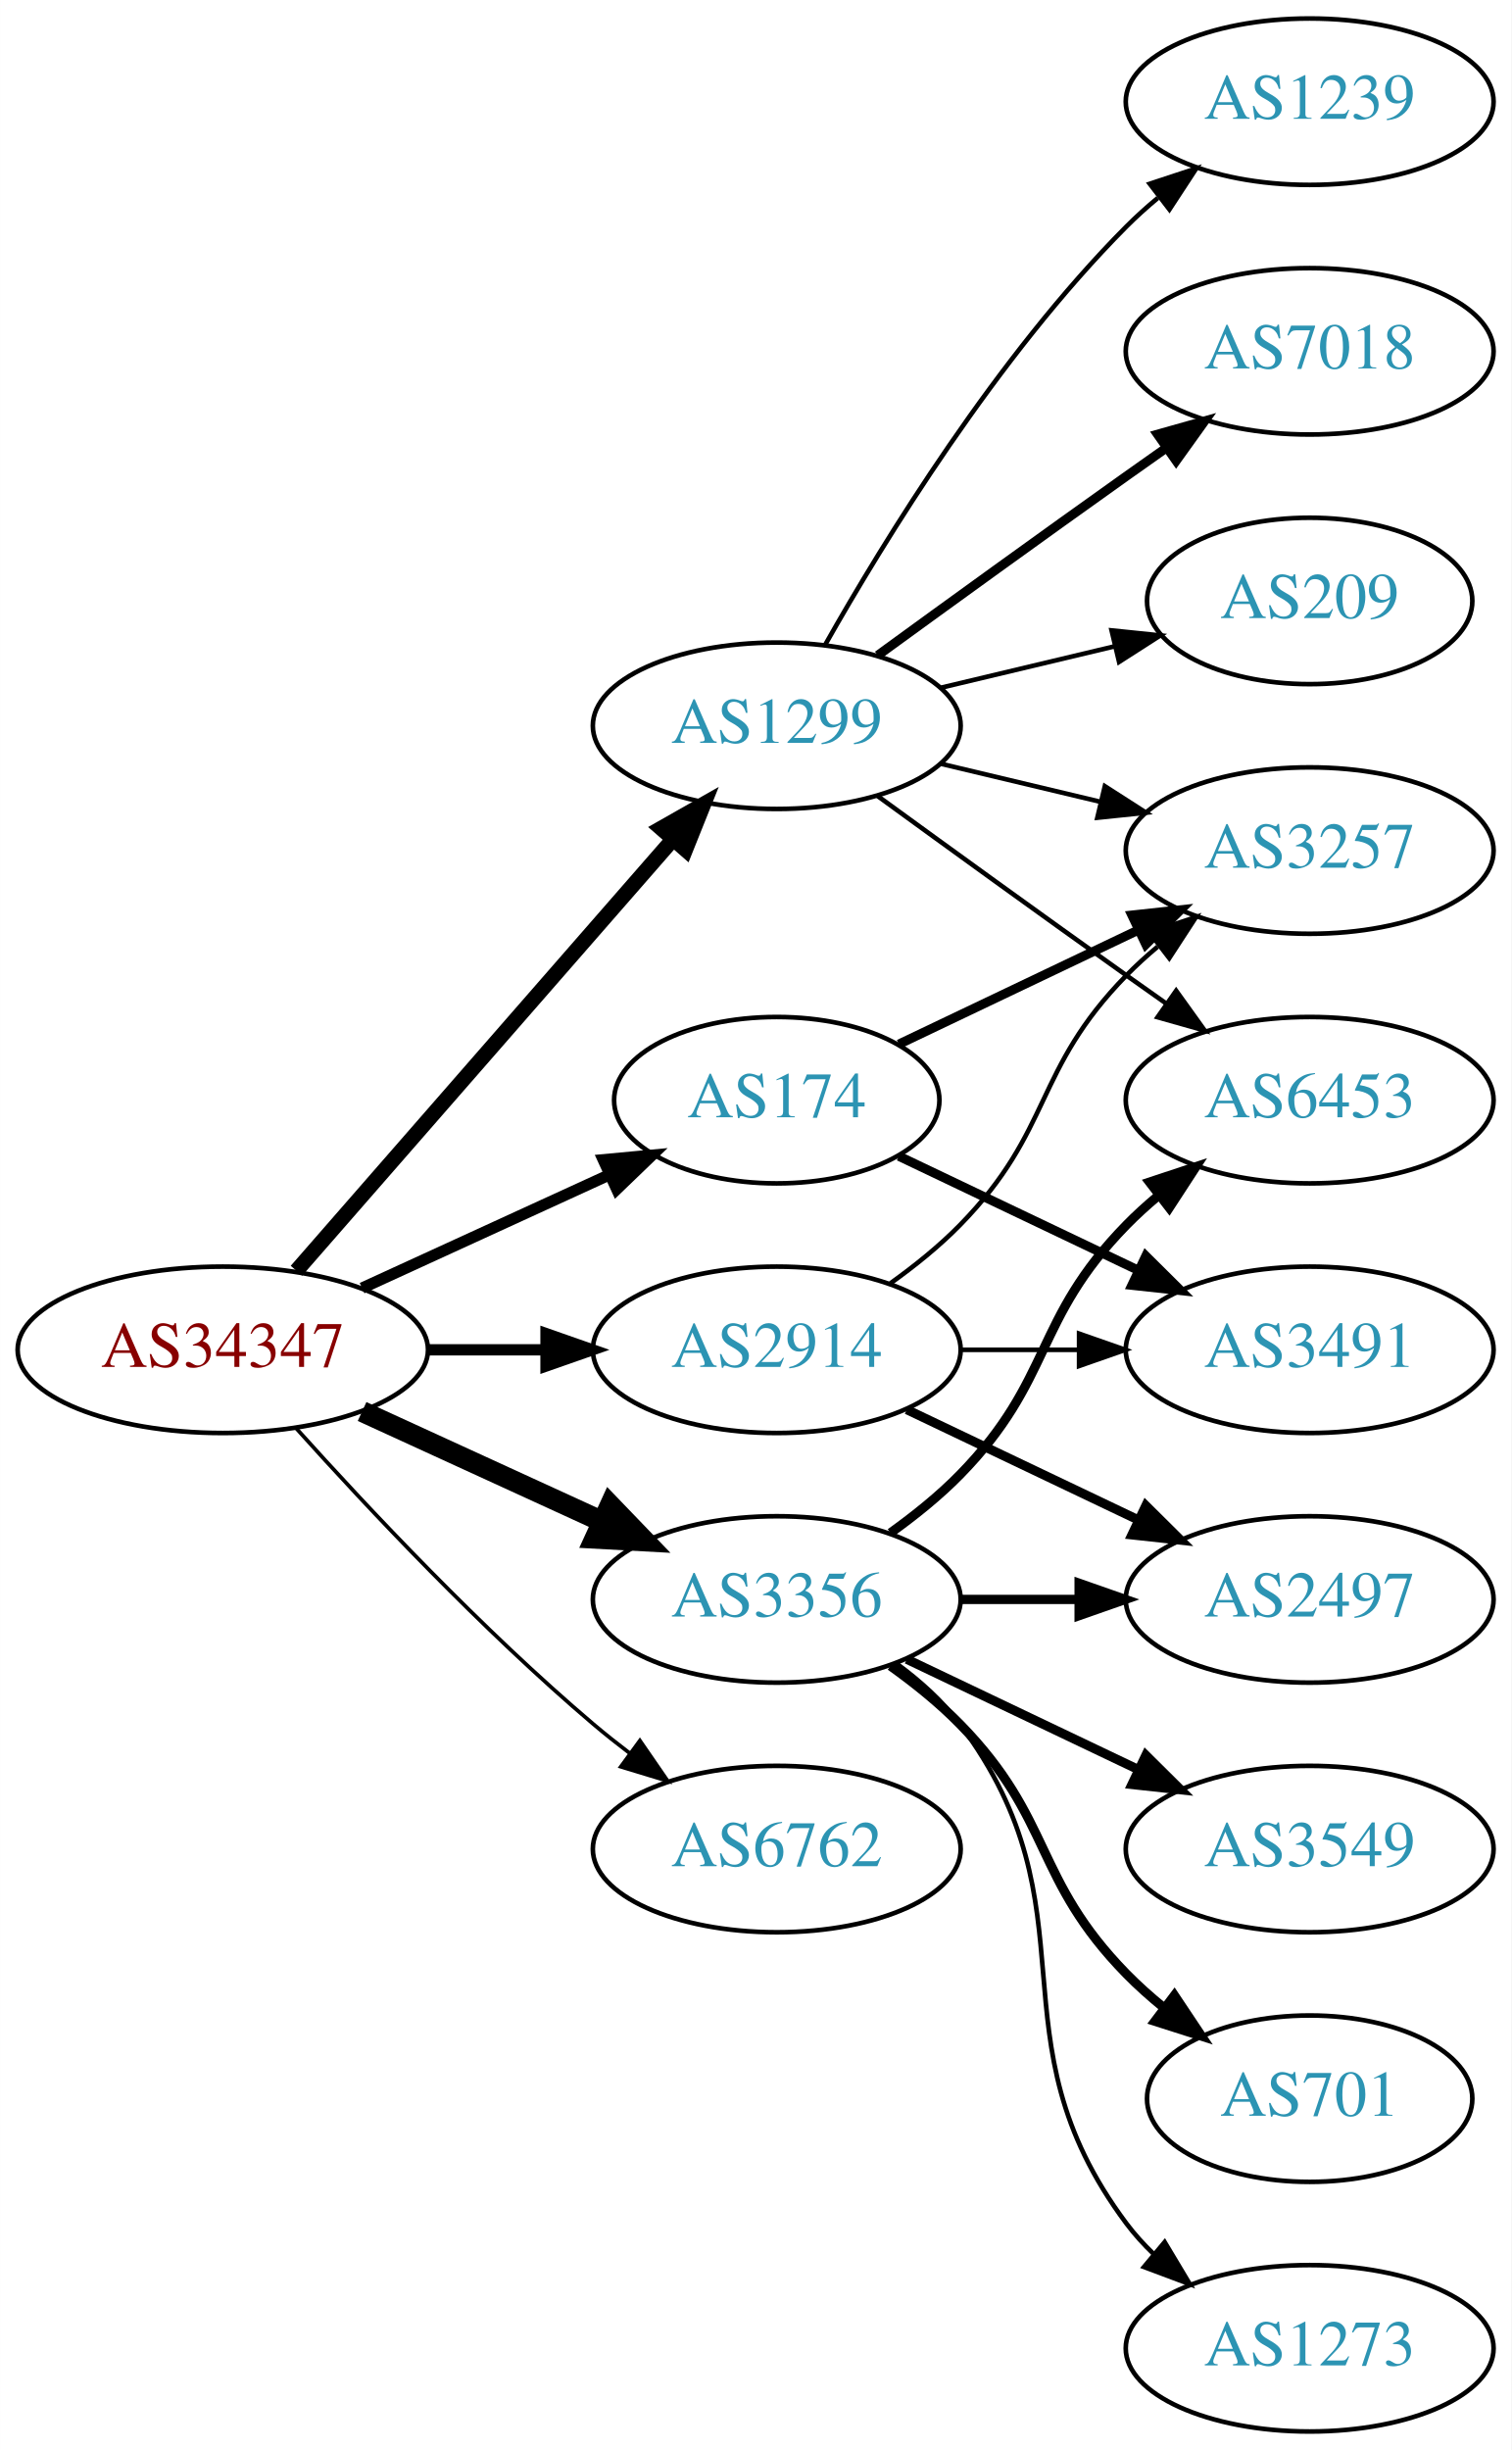
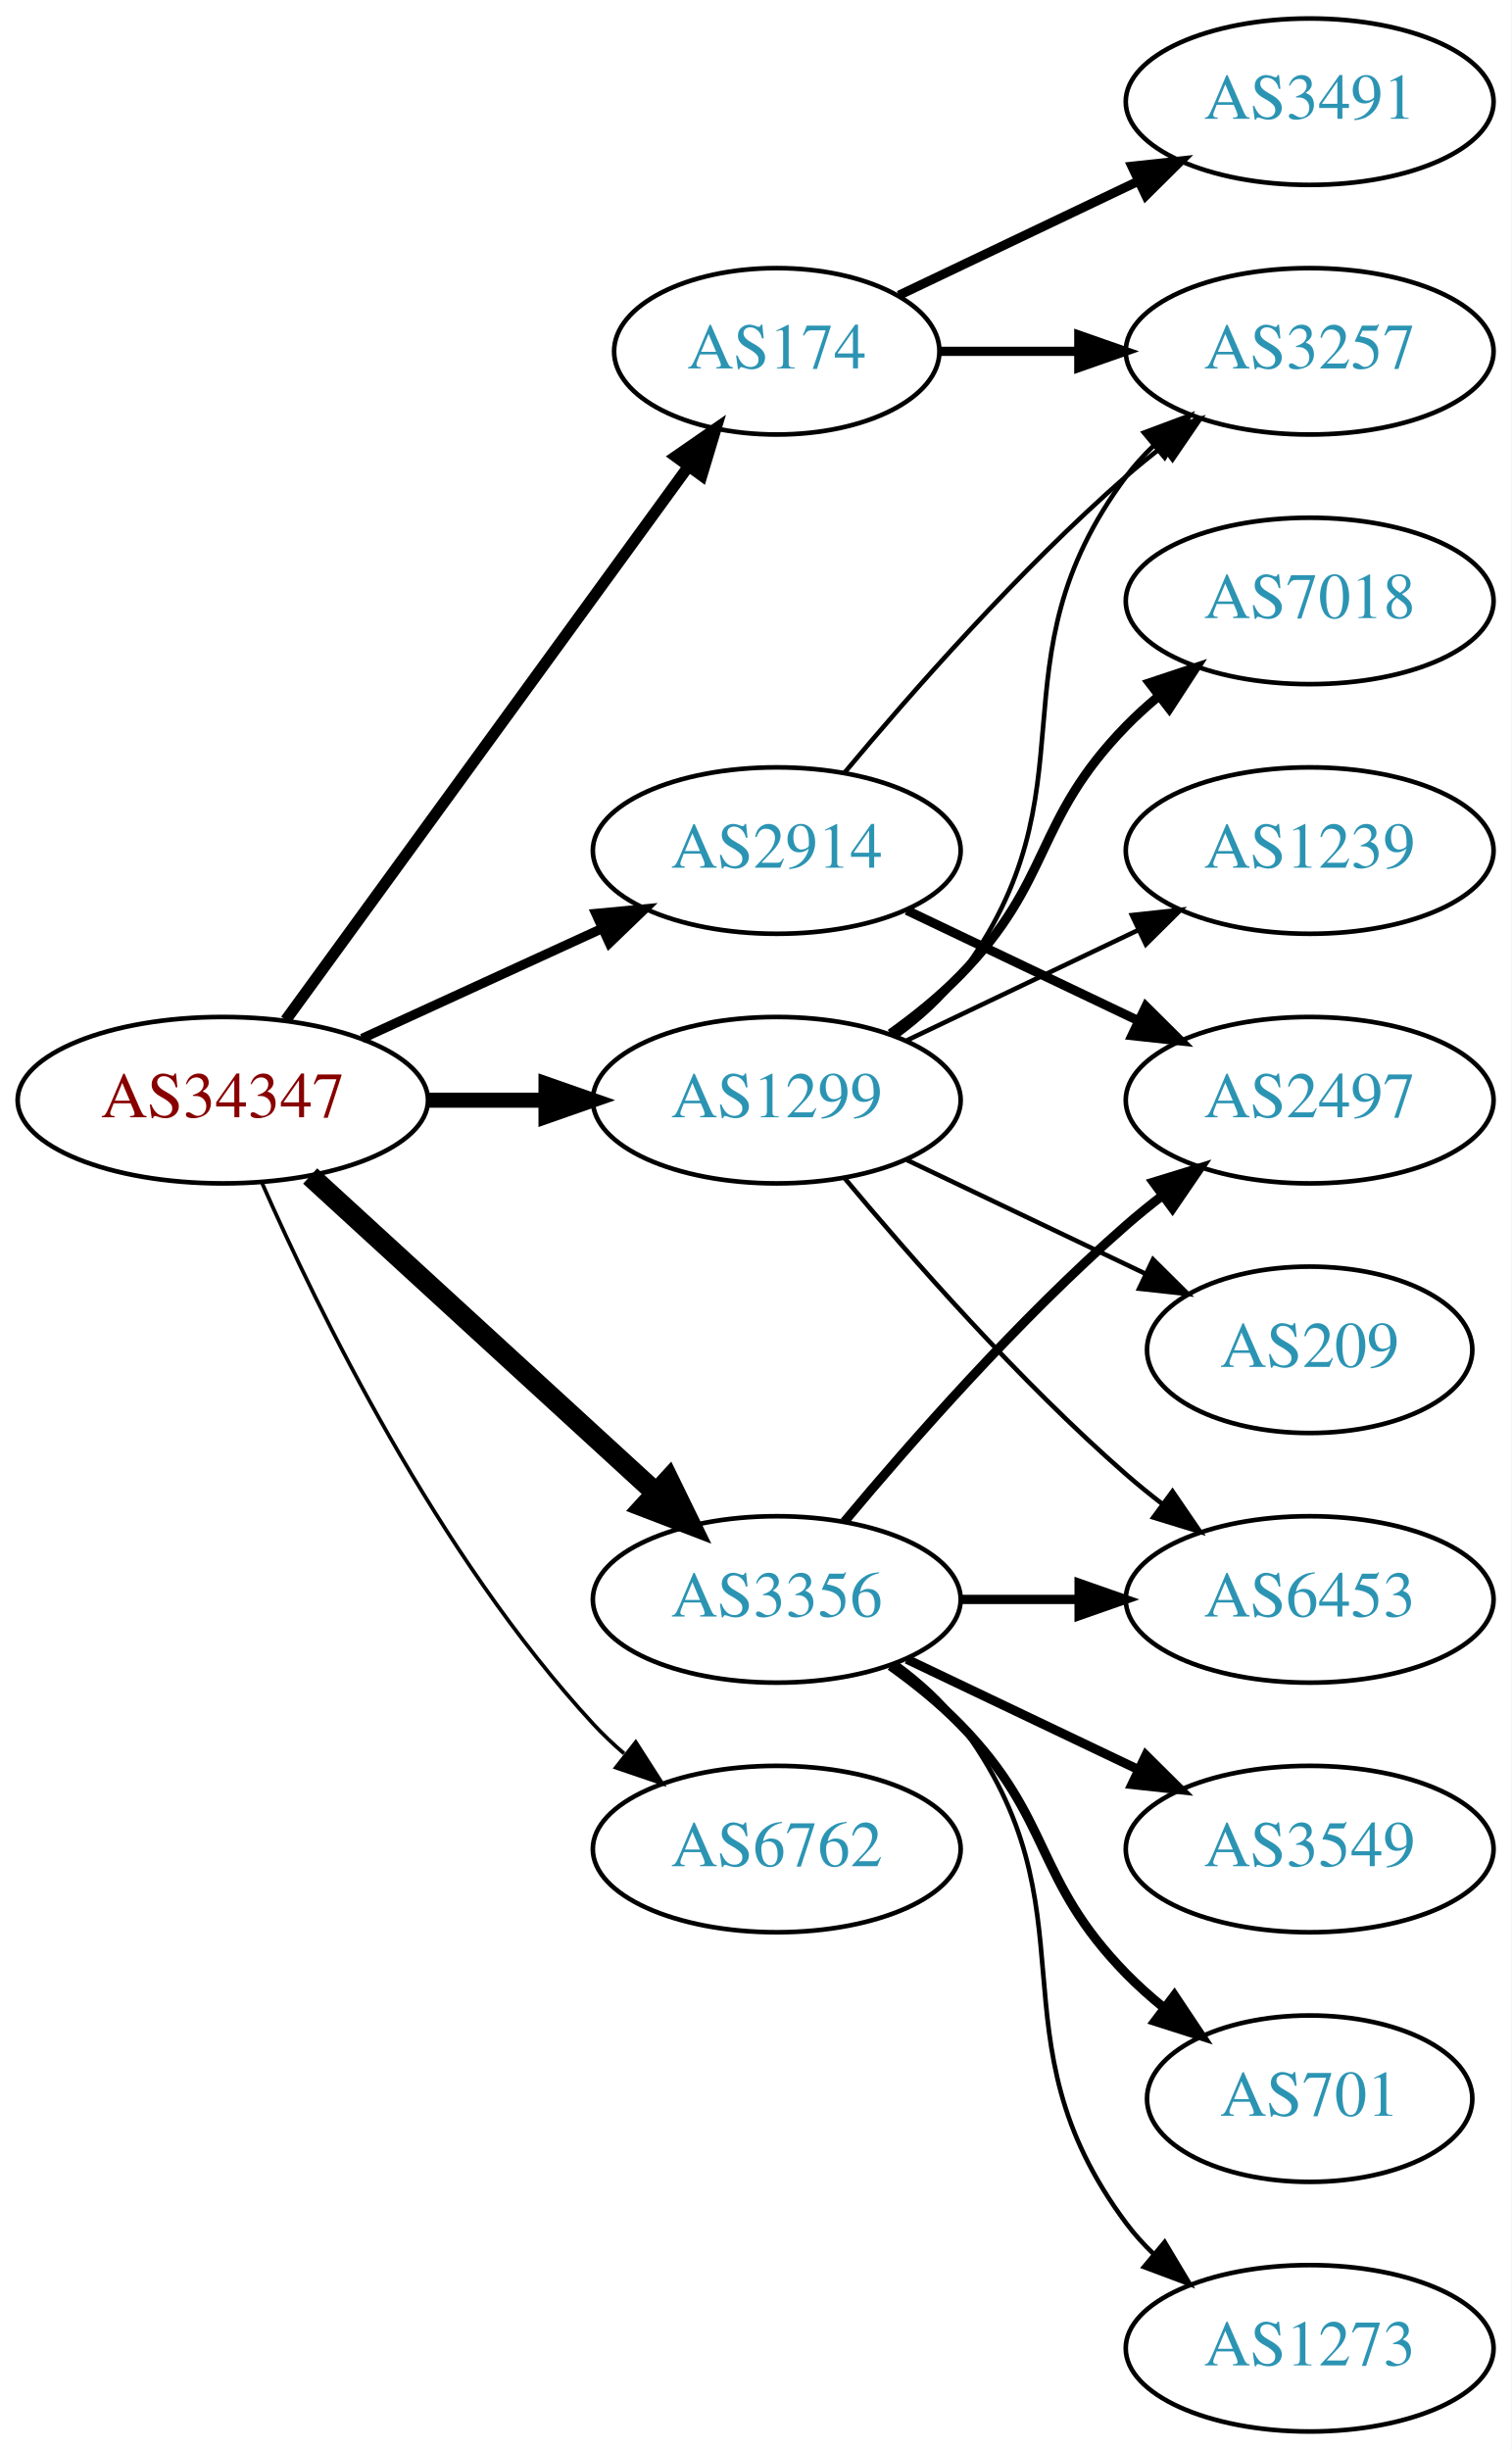
<svg xmlns="http://www.w3.org/2000/svg" xmlns:xlink="http://www.w3.org/1999/xlink" width="327pt" height="530pt" viewBox="0.00 0.00 326.98 530.00">
  <g id="graph0" class="graph" transform="scale(1 1) rotate(0) translate(4 526)">
    <polygon fill="white" stroke="none" points="-4,4 -4,-526 322.978,-526 322.978,4 -4,4" />
    <g id="node1" class="node">
      <g id="a_node1">
        <a xlink:href="/asn/34347" xlink:title="AS34347 ~ HALLAG Kommunal GmbH [AT]">
-           <ellipse fill="#ffffff" stroke="black" cx="44.196" cy="-234" rx="44.393" ry="18" />
-           <text text-anchor="middle" x="44.196" y="-230.3" font-family="Times,serif" font-size="14.00" fill="#880000">AS34347</text>
+           <ellipse fill="#ffffff" stroke="black" cx="44.196" cy="-288" rx="44.393" ry="18" />
+           <text text-anchor="middle" x="44.196" y="-284.3" font-family="Times,serif" font-size="14.00" fill="#880000">AS34347</text>
        </a>
      </g>
    </g>
    <g id="node2" class="node">
      <g id="a_node2">
        <a xlink:href="/asn/174" xlink:title="AS174 ~ Cogent Communications [US]">
-           <ellipse fill="#ffffff" stroke="black" cx="164.039" cy="-288" rx="35.194" ry="18" />
-           <text text-anchor="middle" x="164.039" y="-284.3" font-family="Times,serif" font-size="14.00" fill="#2c94b3">AS174</text>
+           <ellipse fill="#ffffff" stroke="black" cx="164.039" cy="-450" rx="35.194" ry="18" />
+           <text text-anchor="middle" x="164.039" y="-446.3" font-family="Times,serif" font-size="14.00" fill="#2c94b3">AS174</text>
        </a>
      </g>
    </g>
    <g id="edge1" class="edge">
-       <path fill="none" stroke="black" stroke-width="2.455" d="M74.326,-247.348C90.543,-254.78 110.846,-264.083 127.935,-271.914" />
-       <polygon fill="black" stroke="black" stroke-width="2.455" points="126.503,-275.108 137.052,-276.092 129.419,-268.744 126.503,-275.108" />
+       <path fill="none" stroke="black" stroke-width="2.455" d="M57.807,-305.337C78.737,-334.109 120.727,-391.834 144.858,-425.007" />
+       <polygon fill="black" stroke="black" stroke-width="2.455" points="142.158,-427.245 150.871,-433.273 147.819,-423.128 142.158,-427.245" />
    </g>
    <g id="node3" class="node">
      <g id="a_node3">
        <a xlink:href="/asn/1299" xlink:title="AS1299 ~ Telia Carrier [EU]">
-           <ellipse fill="#ffffff" stroke="black" cx="164.039" cy="-369" rx="39.794" ry="18" />
-           <text text-anchor="middle" x="164.039" y="-365.3" font-family="Times,serif" font-size="14.00" fill="#2c94b3">AS1299</text>
+           <ellipse fill="#ffffff" stroke="black" cx="164.039" cy="-288" rx="39.794" ry="18" />
+           <text text-anchor="middle" x="164.039" y="-284.3" font-family="Times,serif" font-size="14.00" fill="#2c94b3">AS1299</text>
        </a>
      </g>
    </g>
    <g id="edge2" class="edge">
-       <path fill="none" stroke="black" stroke-width="3.273" d="M60.121,-251.098C80.663,-274.631 117.782,-317.155 141.379,-344.187" />
-       <polygon fill="black" stroke="black" stroke-width="3.273" points="139.022,-346.809 148.235,-352.041 144.296,-342.206 139.022,-346.809" />
+       <path fill="none" stroke="black" stroke-width="3.273" d="M88.407,-288C96.72,-288 105.482,-288 113.965,-288" />
+       <polygon fill="black" stroke="black" stroke-width="3.273" points="114.123,-291.5 124.123,-288 114.123,-284.5 114.123,-291.5" />
    </g>
    <g id="node4" class="node">
      <g id="a_node4">
        <a xlink:href="/asn/2914" xlink:title="AS2914 ~ NTT America, Inc. [US]">
-           <ellipse fill="#ffffff" stroke="black" cx="164.039" cy="-234" rx="39.794" ry="18" />
-           <text text-anchor="middle" x="164.039" y="-230.3" font-family="Times,serif" font-size="14.00" fill="#2c94b3">AS2914</text>
+           <ellipse fill="#ffffff" stroke="black" cx="164.039" cy="-342" rx="39.794" ry="18" />
+           <text text-anchor="middle" x="164.039" y="-338.3" font-family="Times,serif" font-size="14.00" fill="#2c94b3">AS2914</text>
        </a>
      </g>
    </g>
    <g id="edge3" class="edge">
-       <path fill="none" stroke="black" stroke-width="2.455" d="M88.407,-234C96.72,-234 105.482,-234 113.965,-234" />
-       <polygon fill="black" stroke="black" stroke-width="2.455" points="114.123,-237.5 124.123,-234 114.123,-230.5 114.123,-237.5" />
+       <path fill="none" stroke="black" stroke-width="2.045" d="M74.326,-301.348C89.937,-308.502 109.335,-317.391 126.007,-325.03" />
+       <polygon fill="black" stroke="black" stroke-width="2.045" points="124.91,-328.378 135.459,-329.362 127.826,-322.014 124.91,-328.378" />
    </g>
    <g id="node5" class="node">
      <g id="a_node5">
        <a xlink:href="/asn/3356" xlink:title="AS3356 ~ Level 3 Parent, LLC [US]">
          <ellipse fill="#ffffff" stroke="black" cx="164.039" cy="-180" rx="39.794" ry="18" />
          <text text-anchor="middle" x="164.039" y="-176.3" font-family="Times,serif" font-size="14.00" fill="#2c94b3">AS3356</text>
        </a>
      </g>
    </g>
    <g id="edge4" class="edge">
-       <path fill="none" stroke="black" stroke-width="4.5" d="M74.326,-220.652C89.937,-213.498 109.335,-204.609 126.007,-196.97" />
-       <polygon fill="black" stroke="black" stroke-width="4.5" points="128.008,-200.384 135.459,-192.638 124.727,-193.225 128.008,-200.384" />
+       <path fill="none" stroke="black" stroke-width="4.5" d="M63.094,-271.597C83.022,-253.333 115.38,-223.678 137.857,-203.079" />
+       <polygon fill="black" stroke="black" stroke-width="4.5" points="140.647,-205.863 145.359,-196.203 135.326,-200.057 140.647,-205.863" />
    </g>
    <g id="node6" class="node">
      <g id="a_node6">
        <a xlink:href="/asn/6762" xlink:title="AS6762 ~ TELECOM ITALIA SPARKLE S.p.A. [IT]">
          <ellipse fill="#ffffff" stroke="black" cx="164.039" cy="-126" rx="39.794" ry="18" />
          <text text-anchor="middle" x="164.039" y="-122.3" font-family="Times,serif" font-size="14.00" fill="#2c94b3">AS6762</text>
        </a>
      </g>
    </g>
    <g id="edge5" class="edge">
-       <path fill="none" stroke="black" stroke-width="0.818" d="M60.128,-216.956C75.455,-199.903 100.39,-173.35 124.392,-153 126.889,-150.883 129.55,-148.768 132.261,-146.707" />
-       <polygon fill="black" stroke="black" stroke-width="0.818" points="134.427,-149.459 140.437,-140.734 130.298,-143.806 134.427,-149.459" />
+       <path fill="none" stroke="black" stroke-width="0.818" d="M52.612,-270.239C64.68,-242.817 90.651,-189.527 124.392,-153 126.423,-150.802 128.662,-148.681 131.008,-146.66" />
+       <polygon fill="black" stroke="black" stroke-width="0.818" points="133.535,-149.126 139.252,-140.206 129.22,-143.614 133.535,-149.126" />
    </g>
    <g id="node7" class="node">
      <g id="a_node7">
-         <a xlink:href="/asn/3257" xlink:title="AS3257 ~ GTT [DE]">
-           <ellipse fill="#ffffff" stroke="black" cx="279.332" cy="-342" rx="39.794" ry="18" />
-           <text text-anchor="middle" x="279.332" y="-338.3" font-family="Times,serif" font-size="14.00" fill="#2c94b3">AS3257</text>
+         <a xlink:href="/asn/3491" xlink:title="AS3491 ~ PCCW Global, Inc. [US]">
+           <ellipse fill="#ffffff" stroke="black" cx="279.332" cy="-504" rx="39.794" ry="18" />
+           <text text-anchor="middle" x="279.332" y="-500.3" font-family="Times,serif" font-size="14.00" fill="#2c94b3">AS3491</text>
        </a>
      </g>
    </g>
    <g id="edge6" class="edge">
-       <path fill="none" stroke="black" stroke-width="2" d="M190.464,-300.119C205.766,-307.413 225.49,-316.814 242.372,-324.86" />
-       <polygon fill="black" stroke="black" stroke-width="2" points="240.879,-328.026 251.412,-329.169 243.891,-321.707 240.879,-328.026" />
+       <path fill="none" stroke="black" stroke-width="2" d="M190.464,-462.119C205.766,-469.413 225.49,-478.814 242.372,-486.86" />
+       <polygon fill="black" stroke="black" stroke-width="2" points="240.879,-490.026 251.412,-491.169 243.891,-483.707 240.879,-490.026" />
    </g>
    <g id="node8" class="node">
      <g id="a_node8">
-         <a xlink:href="/asn/3491" xlink:title="AS3491 ~ PCCW Global, Inc. [US]">
-           <ellipse fill="#ffffff" stroke="black" cx="279.332" cy="-234" rx="39.794" ry="18" />
-           <text text-anchor="middle" x="279.332" y="-230.3" font-family="Times,serif" font-size="14.00" fill="#2c94b3">AS3491</text>
+         <a xlink:href="/asn/3257" xlink:title="AS3257 ~ GTT [DE]">
+           <ellipse fill="#ffffff" stroke="black" cx="279.332" cy="-450" rx="39.794" ry="18" />
+           <text text-anchor="middle" x="279.332" y="-446.3" font-family="Times,serif" font-size="14.00" fill="#2c94b3">AS3257</text>
        </a>
      </g>
    </g>
    <g id="edge7" class="edge">
-       <path fill="none" stroke="black" stroke-width="2" d="M190.464,-275.881C205.766,-268.587 225.49,-259.186 242.372,-251.14" />
-       <polygon fill="black" stroke="black" stroke-width="2" points="243.891,-254.293 251.412,-246.831 240.879,-247.974 243.891,-254.293" />
-     </g>
-     <g id="edge10" class="edge">
-       <path fill="none" stroke="black" d="M199.646,-360.752C210.517,-358.162 222.671,-355.265 234.114,-352.538" />
-       <polygon fill="black" stroke="black" points="235.02,-355.92 243.936,-350.197 233.397,-349.111 235.02,-355.92" />
+       <path fill="none" stroke="black" stroke-width="2" d="M199.338,-450C208.715,-450 219.065,-450 229.1,-450" />
+       <polygon fill="black" stroke="black" stroke-width="2" points="229.388,-453.5 239.388,-450 229.388,-446.5 229.388,-453.5" />
+     </g>
+     <g id="edge9" class="edge">
+       <path fill="none" stroke="black" d="M189.969,-301.882C195.046,-305.611 199.964,-310.016 203.685,-315 233.957,-355.542 209.414,-382.458 239.685,-423 241.43,-425.336 243.437,-427.545 245.6,-429.617" />
+       <polygon fill="black" stroke="black" points="243.478,-432.405 253.401,-436.118 247.96,-427.027 243.478,-432.405" />
    </g>
    <g id="node9" class="node">
      <g id="a_node9">
-         <a xlink:href="/asn/1239" xlink:title="AS1239 ~ Sprint [US]">
-           <ellipse fill="#ffffff" stroke="black" cx="279.332" cy="-504" rx="39.794" ry="18" />
-           <text text-anchor="middle" x="279.332" y="-500.3" font-family="Times,serif" font-size="14.00" fill="#2c94b3">AS1239</text>
+         <a xlink:href="/asn/7018" xlink:title="AS7018 ~ AT&amp;T Services, Inc. [US]">
+           <ellipse fill="#ffffff" stroke="black" cx="279.332" cy="-396" rx="39.794" ry="18" />
+           <text text-anchor="middle" x="279.332" y="-392.3" font-family="Times,serif" font-size="14.00" fill="#2c94b3">AS7018</text>
        </a>
      </g>
    </g>
    <g id="edge8" class="edge">
-       <path fill="none" stroke="black" d="M174.498,-386.49C187.28,-409.096 211.712,-448.886 239.685,-477 241.796,-479.121 244.092,-481.188 246.477,-483.171" />
-       <polygon fill="black" stroke="black" points="244.73,-486.242 254.793,-489.556 248.993,-480.69 244.73,-486.242" />
+       <path fill="none" stroke="black" stroke-width="2" d="M188.633,-302.389C193.889,-306.148 199.22,-310.437 203.685,-315 223.858,-335.617 219.513,-348.383 239.685,-369 241.778,-371.139 244.061,-373.218 246.438,-375.21" />
+       <polygon fill="black" stroke="black" stroke-width="2" points="244.681,-378.275 254.738,-381.611 248.956,-372.732 244.681,-378.275" />
    </g>
    <g id="node10" class="node">
      <g id="a_node10">
-         <a xlink:href="/asn/7018" xlink:title="AS7018 ~ AT&amp;T Services, Inc. [US]">
-           <ellipse fill="#ffffff" stroke="black" cx="279.332" cy="-450" rx="39.794" ry="18" />
-           <text text-anchor="middle" x="279.332" y="-446.3" font-family="Times,serif" font-size="14.00" fill="#2c94b3">AS7018</text>
-         </a>
-       </g>
-     </g>
-     <g id="edge9" class="edge">
-       <path fill="none" stroke="black" stroke-width="2" d="M185.887,-384.222C200.821,-395.091 221.435,-410.025 239.685,-423 242.506,-425.005 245.449,-427.085 248.397,-429.159" />
-       <polygon fill="black" stroke="black" stroke-width="2" points="246.424,-432.05 256.621,-434.926 250.443,-426.319 246.424,-432.05" />
+         <a xlink:href="/asn/1239" xlink:title="AS1239 ~ Sprint [US]">
+           <ellipse fill="#ffffff" stroke="black" cx="279.332" cy="-342" rx="39.794" ry="18" />
+           <text text-anchor="middle" x="279.332" y="-338.3" font-family="Times,serif" font-size="14.00" fill="#2c94b3">AS1239</text>
+         </a>
+       </g>
+     </g>
+     <g id="edge10" class="edge">
+       <path fill="none" stroke="black" d="M192.175,-300.934C207.169,-308.081 225.99,-317.052 242.213,-324.785" />
+       <polygon fill="black" stroke="black" points="240.884,-328.028 251.417,-329.171 243.895,-321.709 240.884,-328.028" />
    </g>
    <g id="node11" class="node">
      <g id="a_node11">
-         <a xlink:href="/asn/209" xlink:title="AS209 ~ CenturyLink Communications, LLC [US]">
-           <ellipse fill="#ffffff" stroke="black" cx="279.332" cy="-396" rx="35.194" ry="18" />
-           <text text-anchor="middle" x="279.332" y="-392.3" font-family="Times,serif" font-size="14.00" fill="#2c94b3">AS209</text>
+         <a xlink:href="/asn/6453" xlink:title="AS6453 ~ TATA COMMUNICATIONS (AMERICA) INC [US]">
+           <ellipse fill="#ffffff" stroke="black" cx="279.332" cy="-180" rx="39.794" ry="18" />
+           <text text-anchor="middle" x="279.332" y="-176.3" font-family="Times,serif" font-size="14.00" fill="#2c94b3">AS6453</text>
        </a>
      </g>
    </g>
    <g id="edge11" class="edge">
-       <path fill="none" stroke="black" d="M199.646,-377.248C211.44,-380.058 224.745,-383.229 237.013,-386.153" />
-       <polygon fill="black" stroke="black" points="236.479,-389.624 247.018,-388.537 238.101,-382.814 236.479,-389.624" />
+       <path fill="none" stroke="black" d="M178.669,-271.183C192.951,-254.071 216.498,-227.255 239.685,-207 242.151,-204.846 244.789,-202.706 247.487,-200.628" />
+       <polygon fill="black" stroke="black" points="249.66,-203.375 255.641,-194.63 245.512,-197.736 249.66,-203.375" />
    </g>
    <g id="node12" class="node">
      <g id="a_node12">
-         <a xlink:href="/asn/6453" xlink:title="AS6453 ~ TATA COMMUNICATIONS (AMERICA) INC [US]">
-           <ellipse fill="#ffffff" stroke="black" cx="279.332" cy="-288" rx="39.794" ry="18" />
-           <text text-anchor="middle" x="279.332" y="-284.3" font-family="Times,serif" font-size="14.00" fill="#2c94b3">AS6453</text>
+         <a xlink:href="/asn/209" xlink:title="AS209 ~ CenturyLink Communications, LLC [US]">
+           <ellipse fill="#ffffff" stroke="black" cx="279.332" cy="-234" rx="35.194" ry="18" />
+           <text text-anchor="middle" x="279.332" y="-230.3" font-family="Times,serif" font-size="14.00" fill="#2c94b3">AS209</text>
        </a>
      </g>
    </g>
    <g id="edge12" class="edge">
-       <path fill="none" stroke="black" d="M185.887,-353.778C200.821,-342.909 221.435,-327.975 239.685,-315 242.506,-312.995 245.449,-310.915 248.397,-308.841" />
-       <polygon fill="black" stroke="black" points="250.443,-311.681 256.621,-303.074 246.424,-305.95 250.443,-311.681" />
-     </g>
-     <g id="edge15" class="edge">
-       <path fill="none" stroke="black" d="M188.633,-248.389C193.889,-252.148 199.22,-256.437 203.685,-261 223.858,-281.617 219.513,-294.383 239.685,-315 241.778,-317.139 244.061,-319.218 246.438,-321.21" />
-       <polygon fill="black" stroke="black" points="244.681,-324.275 254.738,-327.611 248.956,-318.732 244.681,-324.275" />
+       <path fill="none" stroke="black" d="M192.175,-275.066C207.607,-267.71 227.092,-258.423 243.628,-250.541" />
+       <polygon fill="black" stroke="black" points="245.448,-253.551 252.969,-246.089 242.436,-247.232 245.448,-253.551" />
    </g>
    <g id="edge14" class="edge">
-       <path fill="none" stroke="black" d="M203.711,-234C211.914,-234 220.678,-234 229.21,-234" />
-       <polygon fill="black" stroke="black" points="229.449,-237.5 239.449,-234 229.449,-230.5 229.449,-237.5" />
+       <path fill="none" stroke="black" d="M178.669,-358.817C192.951,-375.929 216.498,-402.745 239.685,-423 242.151,-425.154 244.789,-427.294 247.487,-429.372" />
+       <polygon fill="black" stroke="black" points="245.512,-432.264 255.641,-435.37 249.66,-426.625 245.512,-432.264" />
    </g>
    <g id="node13" class="node">
      <g id="a_node13">
        <a xlink:href="/asn/2497" xlink:title="AS2497 ~ Internet Initiative Japan Inc. [JP]">
-           <ellipse fill="#ffffff" stroke="black" cx="279.332" cy="-180" rx="39.794" ry="18" />
-           <text text-anchor="middle" x="279.332" y="-176.3" font-family="Times,serif" font-size="14.00" fill="#2c94b3">AS2497</text>
+           <ellipse fill="#ffffff" stroke="black" cx="279.332" cy="-288" rx="39.794" ry="18" />
+           <text text-anchor="middle" x="279.332" y="-284.3" font-family="Times,serif" font-size="14.00" fill="#2c94b3">AS2497</text>
        </a>
      </g>
    </g>
    <g id="edge13" class="edge">
-       <path fill="none" stroke="black" stroke-width="2" d="M192.175,-221.066C207.169,-213.919 225.99,-204.948 242.213,-197.215" />
-       <polygon fill="black" stroke="black" stroke-width="2" points="243.895,-200.291 251.417,-192.829 240.884,-193.972 243.895,-200.291" />
-     </g>
-     <g id="edge16" class="edge">
-       <path fill="none" stroke="black" stroke-width="2" d="M188.633,-194.389C193.889,-198.148 199.22,-202.437 203.685,-207 223.858,-227.617 219.513,-240.383 239.685,-261 241.778,-263.139 244.061,-265.218 246.438,-267.21" />
-       <polygon fill="black" stroke="black" stroke-width="2" points="244.681,-270.275 254.738,-273.611 248.956,-264.732 244.681,-270.275" />
+       <path fill="none" stroke="black" stroke-width="2" d="M192.175,-329.066C207.169,-321.919 225.99,-312.948 242.213,-305.215" />
+       <polygon fill="black" stroke="black" stroke-width="2" points="243.895,-308.291 251.417,-300.829 240.884,-301.972 243.895,-308.291" />
    </g>
    <g id="edge17" class="edge">
      <path fill="none" stroke="black" stroke-width="2" d="M203.711,-180C211.914,-180 220.678,-180 229.21,-180" />
      <polygon fill="black" stroke="black" stroke-width="2" points="229.449,-183.5 239.449,-180 229.449,-176.5 229.449,-183.5" />
+     </g>
+     <g id="edge18" class="edge">
+       <path fill="none" stroke="black" stroke-width="2" d="M178.669,-196.817C192.951,-213.929 216.498,-240.745 239.685,-261 242.151,-263.154 244.789,-265.294 247.487,-267.372" />
+       <polygon fill="black" stroke="black" stroke-width="2" points="245.512,-270.264 255.641,-273.37 249.66,-264.625 245.512,-270.264" />
    </g>
    <g id="node14" class="node">
      <g id="a_node14">
        <a xlink:href="/asn/3549" xlink:title="AS3549 ~ Level 3 Parent, LLC [US]">
          <ellipse fill="#ffffff" stroke="black" cx="279.332" cy="-126" rx="39.794" ry="18" />
          <text text-anchor="middle" x="279.332" y="-122.3" font-family="Times,serif" font-size="14.00" fill="#2c94b3">AS3549</text>
        </a>
      </g>
    </g>
-     <g id="edge18" class="edge">
+     <g id="edge15" class="edge">
      <path fill="none" stroke="black" stroke-width="2" d="M192.175,-167.066C207.169,-159.919 225.99,-150.948 242.213,-143.215" />
      <polygon fill="black" stroke="black" stroke-width="2" points="243.895,-146.291 251.417,-138.829 240.884,-139.972 243.895,-146.291" />
    </g>
    <g id="node15" class="node">
      <g id="a_node15">
        <a xlink:href="/asn/701" xlink:title="AS701 ~ UUNET [US]">
          <ellipse fill="#ffffff" stroke="black" cx="279.332" cy="-72" rx="35.194" ry="18" />
          <text text-anchor="middle" x="279.332" y="-68.3" font-family="Times,serif" font-size="14.00" fill="#2c94b3">AS701</text>
        </a>
      </g>
    </g>
-     <g id="edge19" class="edge">
+     <g id="edge16" class="edge">
      <path fill="none" stroke="black" stroke-width="2" d="M188.633,-165.611C193.889,-161.852 199.22,-157.563 203.685,-153 223.858,-132.383 219.513,-119.617 239.685,-99 242.164,-96.466 244.911,-94.017 247.763,-91.696" />
      <polygon fill="black" stroke="black" stroke-width="2" points="250.066,-94.343 255.949,-85.532 245.855,-88.752 250.066,-94.343" />
    </g>
    <g id="node16" class="node">
      <g id="a_node16">
        <a xlink:href="/asn/1273" xlink:title="AS1273 ~ Vodafone Group PLC [EU]">
          <ellipse fill="#ffffff" stroke="black" cx="279.332" cy="-18" rx="39.794" ry="18" />
          <text text-anchor="middle" x="279.332" y="-14.3" font-family="Times,serif" font-size="14.00" fill="#2c94b3">AS1273</text>
        </a>
      </g>
    </g>
-     <g id="edge20" class="edge">
+     <g id="edge19" class="edge">
      <path fill="none" stroke="black" d="M189.969,-166.118C195.046,-162.389 199.964,-157.984 203.685,-153 233.957,-112.458 209.414,-85.542 239.685,-45 241.43,-42.664 243.437,-40.455 245.6,-38.383" />
      <polygon fill="black" stroke="black" points="247.96,-40.973 253.401,-31.882 243.478,-35.595 247.96,-40.973" />
    </g>
  </g>
</svg>
